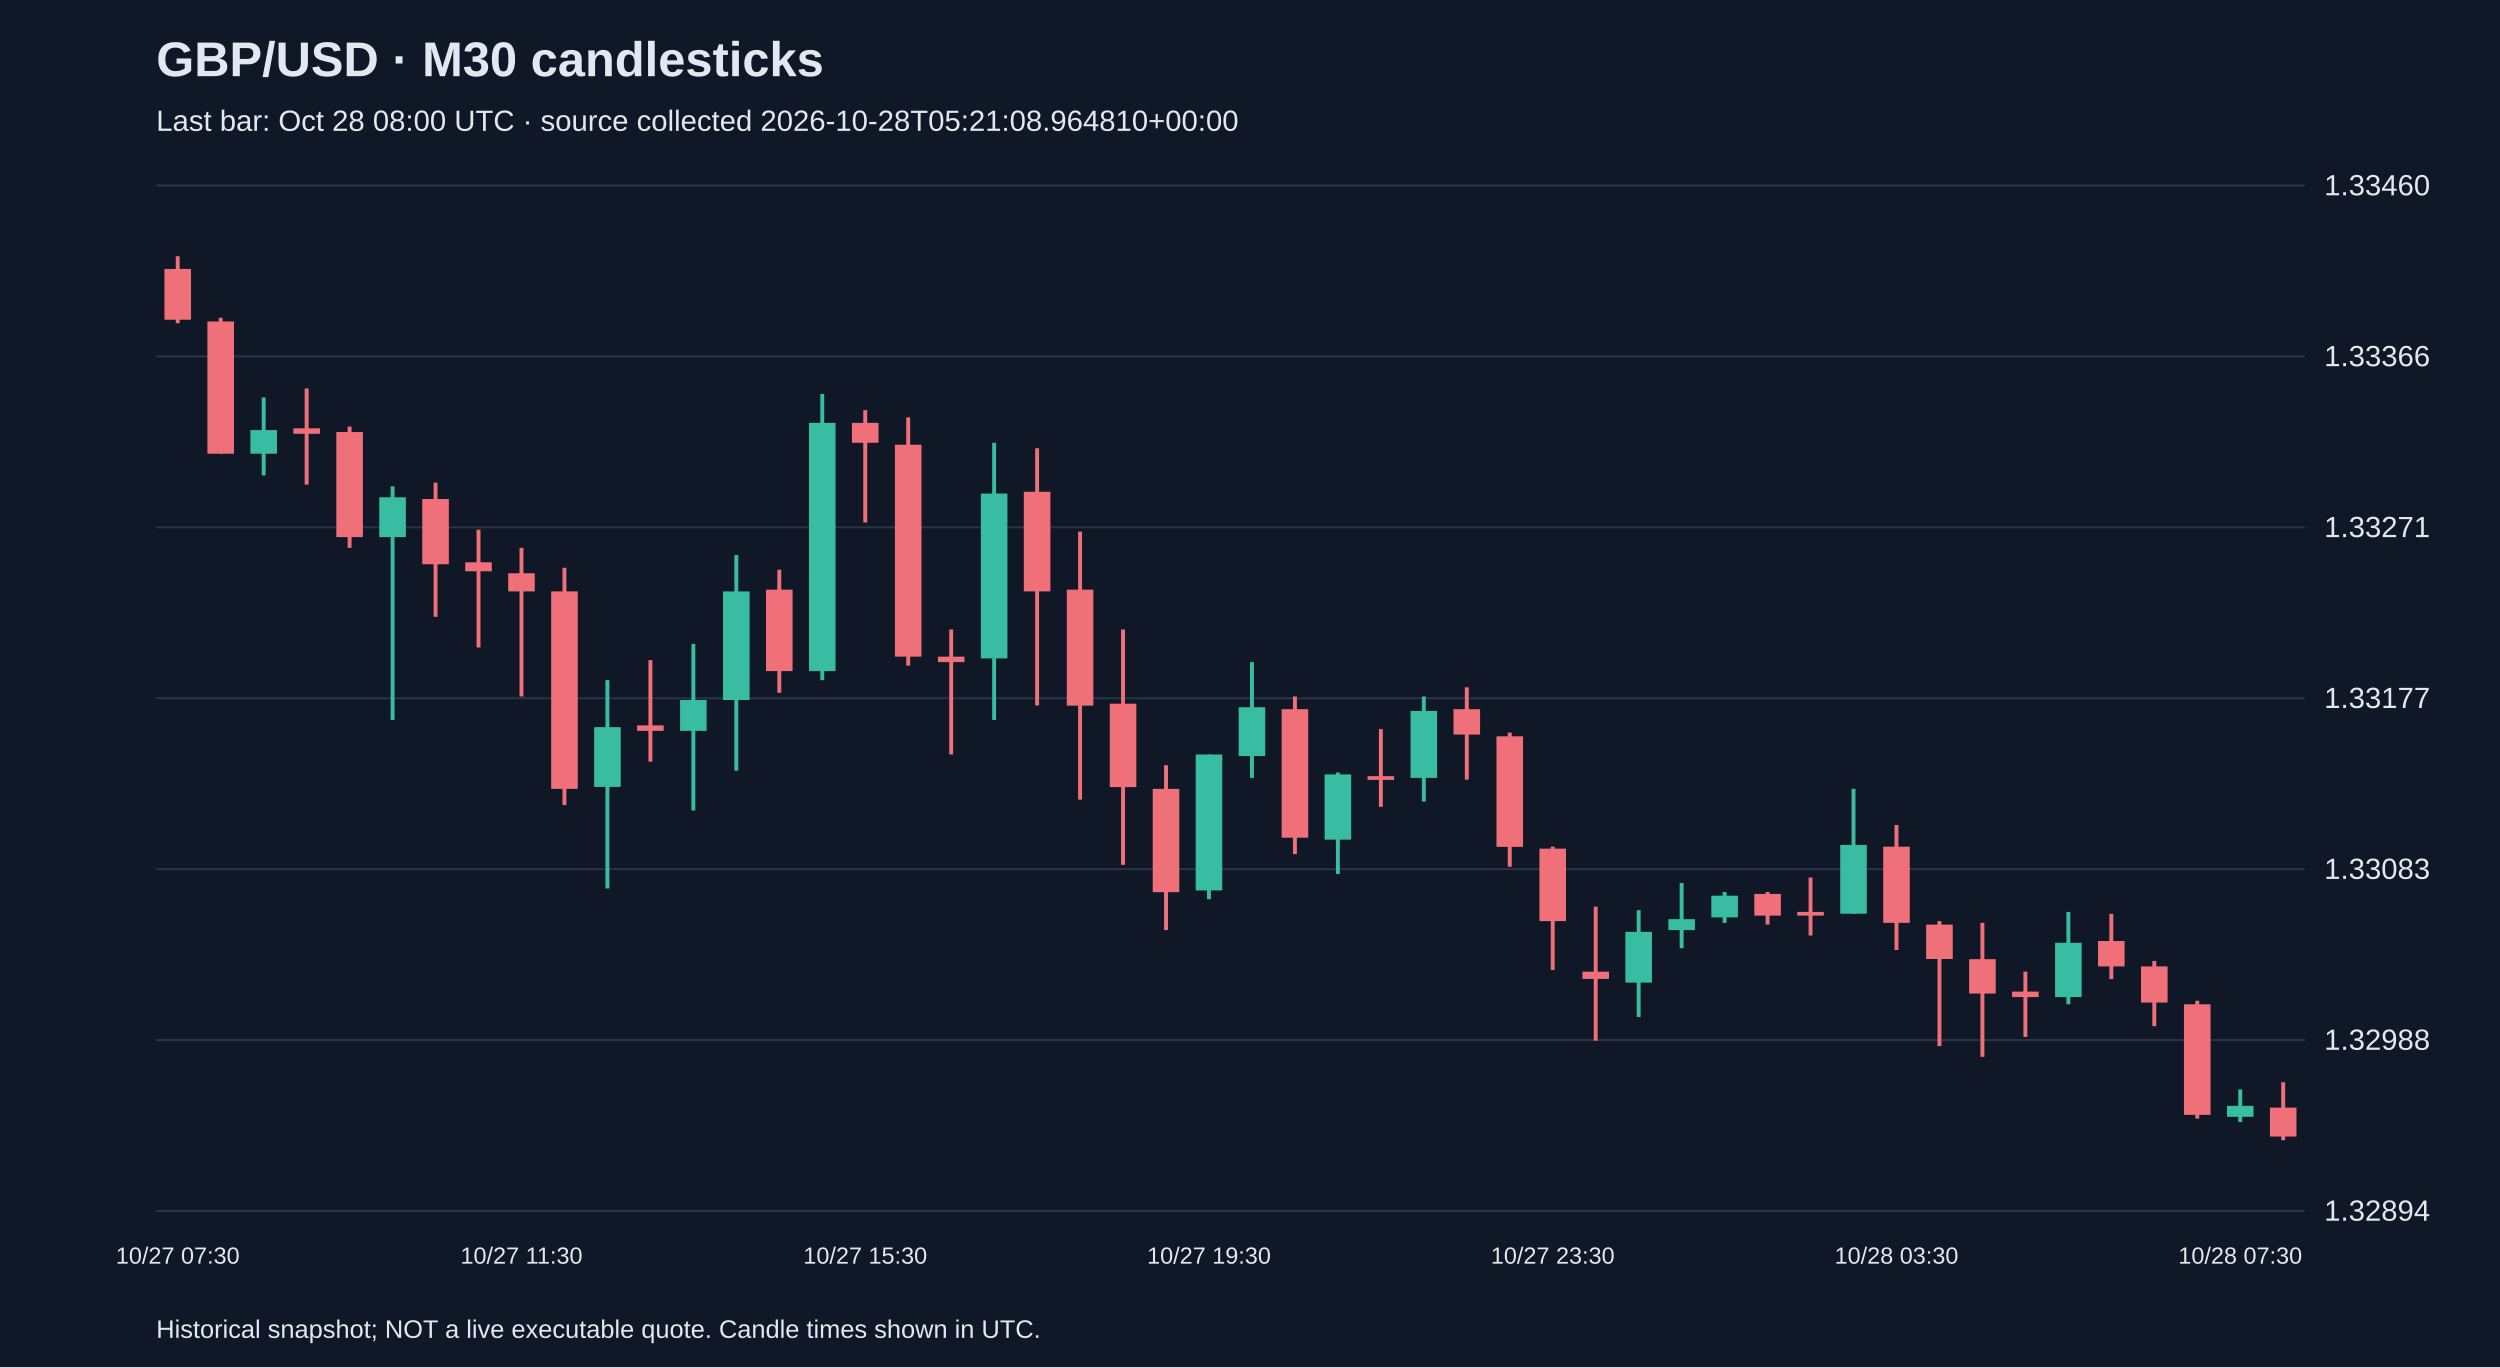
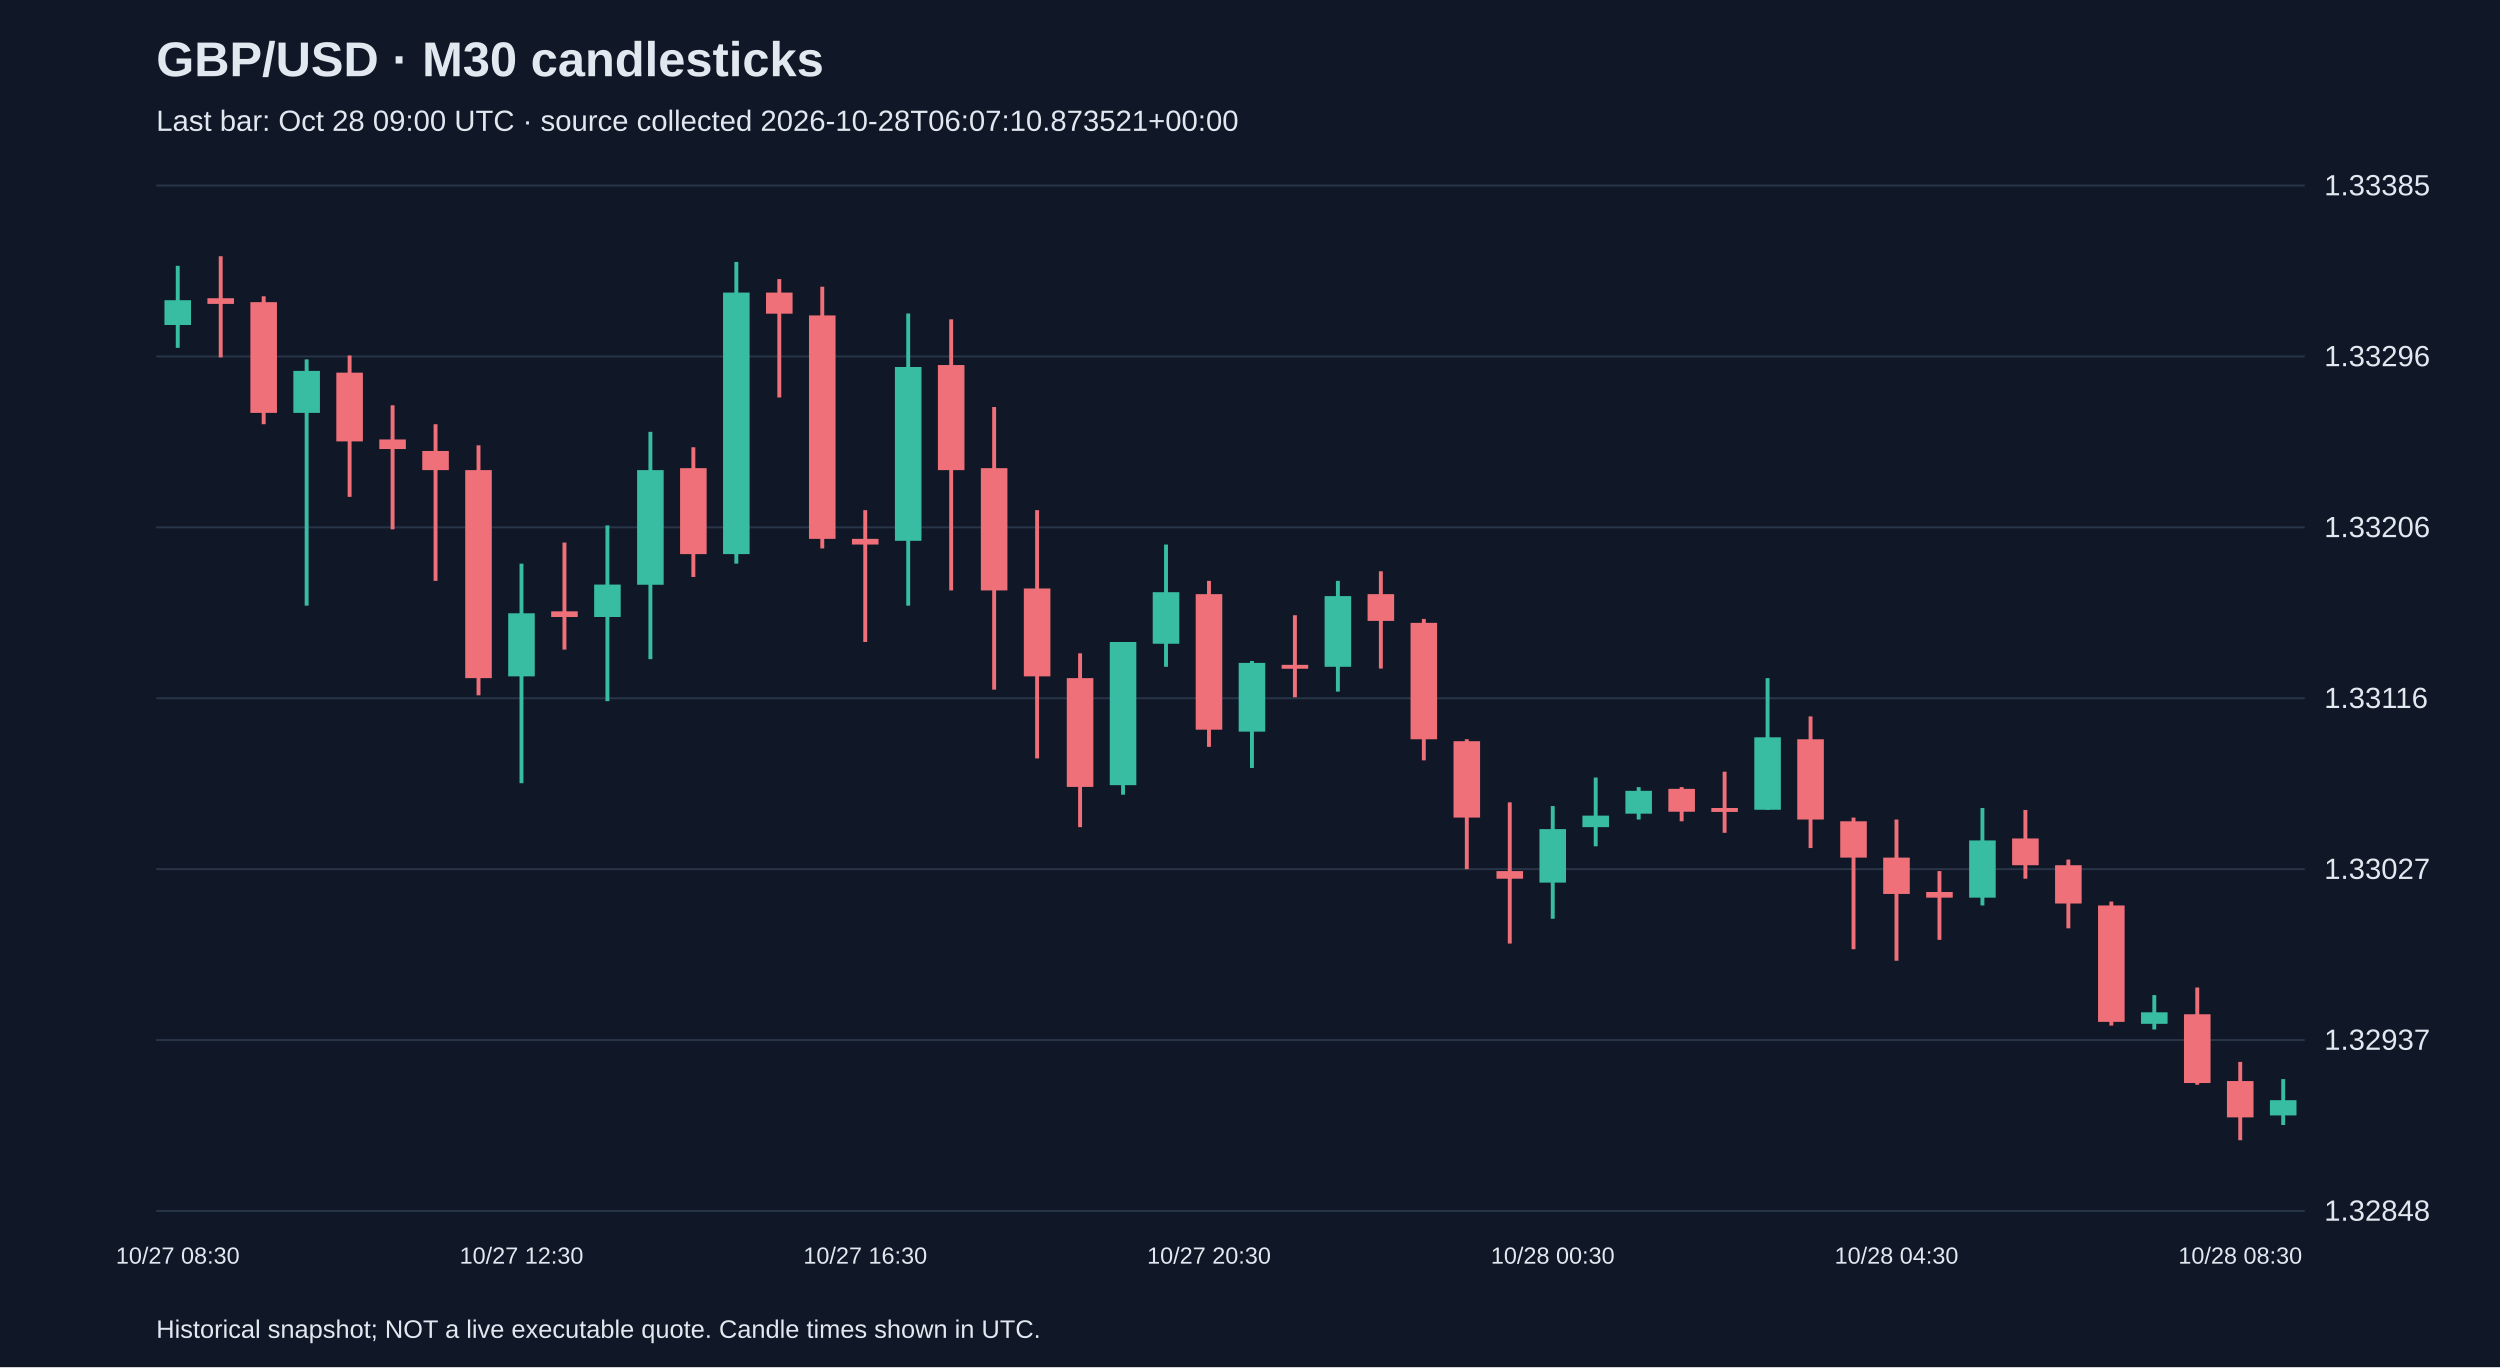
<svg xmlns="http://www.w3.org/2000/svg" viewBox="0 0 1280 700">
  <rect width="100%" height="100%" fill="#101827" />
  <style>text{font-family:Arial,sans-serif;fill:#e2e8f0}</style>
  <text x="80" y="39" font-size="25" font-weight="bold">GBP/USD · M30 candlesticks</text>
-   <text x="80" y="67" font-size="15" fill="#a6b1c5">Last bar: Oct 28 08:00 UTC · source collected 2026-10-28T05:21:08.964810+00:00</text>
+   <text x="80" y="67" font-size="15" fill="#a6b1c5">Last bar: Oct 28 09:00 UTC · source collected 2026-10-28T06:07:10.873521+00:00</text>
  <line x1="80" y1="620.0" x2="1180" y2="620.0" stroke="#283548" />
-   <text x="1190" y="625.0" font-size="15">1.32894</text>
+   <text x="1190" y="625.0" font-size="15">1.32848</text>
  <line x1="80" y1="532.5" x2="1180" y2="532.5" stroke="#283548" />
-   <text x="1190" y="537.5" font-size="15">1.32988</text>
+   <text x="1190" y="537.5" font-size="15">1.32937</text>
  <line x1="80" y1="445.0" x2="1180" y2="445.0" stroke="#283548" />
-   <text x="1190" y="450.0" font-size="15">1.33083</text>
+   <text x="1190" y="450.0" font-size="15">1.33027</text>
  <line x1="80" y1="357.5" x2="1180" y2="357.5" stroke="#283548" />
-   <text x="1190" y="362.5" font-size="15">1.33177</text>
+   <text x="1190" y="362.5" font-size="15">1.33116</text>
  <line x1="80" y1="270.0" x2="1180" y2="270.0" stroke="#283548" />
-   <text x="1190" y="275.0" font-size="15">1.33271</text>
+   <text x="1190" y="275.0" font-size="15">1.33206</text>
  <line x1="80" y1="182.5" x2="1180" y2="182.5" stroke="#283548" />
-   <text x="1190" y="187.5" font-size="15">1.33366</text>
+   <text x="1190" y="187.5" font-size="15">1.33296</text>
  <line x1="80" y1="95.0" x2="1180" y2="95.0" stroke="#283548" />
-   <text x="1190" y="100.0" font-size="15">1.33460</text>
-   <line x1="91.0" y1="131.2" x2="91.0" y2="165.5" stroke="#f07079" stroke-width="2" />
-   <rect x="84.2" y="137.7" width="13.6" height="26.0" fill="#f07079" />
-   <text x="91.0" y="647" text-anchor="middle" font-size="12">10/27 07:30</text>
-   <line x1="113.0" y1="162.7" x2="113.0" y2="232.3" stroke="#f07079" stroke-width="2" />
-   <rect x="106.2" y="164.6" width="13.6" height="67.7" fill="#f07079" />
-   <line x1="135.0" y1="203.5" x2="135.0" y2="243.4" stroke="#38bca2" stroke-width="2" />
-   <rect x="128.2" y="220.2" width="13.6" height="12.1" fill="#38bca2" />
-   <line x1="157.0" y1="198.9" x2="157.0" y2="248.1" stroke="#f07079" stroke-width="2" />
-   <rect x="150.2" y="219.3" width="13.6" height="2.8" fill="#f07079" />
-   <line x1="179.0" y1="218.4" x2="179.0" y2="280.5" stroke="#f07079" stroke-width="2" />
-   <rect x="172.2" y="221.2" width="13.6" height="53.8" fill="#f07079" />
-   <line x1="201.0" y1="249.0" x2="201.0" y2="368.6" stroke="#38bca2" stroke-width="2" />
-   <rect x="194.2" y="254.6" width="13.6" height="20.4" fill="#38bca2" />
-   <line x1="223.0" y1="247.1" x2="223.0" y2="315.8" stroke="#f07079" stroke-width="2" />
-   <rect x="216.2" y="255.5" width="13.6" height="33.4" fill="#f07079" />
-   <line x1="245.0" y1="271.2" x2="245.0" y2="331.5" stroke="#f07079" stroke-width="2" />
-   <rect x="238.2" y="287.9" width="13.6" height="4.6" fill="#f07079" />
-   <line x1="267.0" y1="280.5" x2="267.0" y2="356.6" stroke="#f07079" stroke-width="2" />
-   <rect x="260.2" y="293.5" width="13.6" height="9.3" fill="#f07079" />
-   <text x="267.0" y="647" text-anchor="middle" font-size="12">10/27 11:30</text>
-   <line x1="289.0" y1="290.7" x2="289.0" y2="412.2" stroke="#f07079" stroke-width="2" />
-   <rect x="282.2" y="302.8" width="13.6" height="101.1" fill="#f07079" />
-   <line x1="311.0" y1="348.2" x2="311.0" y2="454.9" stroke="#38bca2" stroke-width="2" />
-   <rect x="304.2" y="372.3" width="13.6" height="30.6" fill="#38bca2" />
-   <line x1="333.0" y1="338.0" x2="333.0" y2="390.0" stroke="#f07079" stroke-width="2" />
-   <rect x="326.2" y="371.4" width="13.6" height="2.8" fill="#f07079" />
-   <line x1="355.0" y1="329.7" x2="355.0" y2="415.0" stroke="#38bca2" stroke-width="2" />
-   <rect x="348.2" y="358.4" width="13.6" height="15.8" fill="#38bca2" />
-   <line x1="377.0" y1="284.2" x2="377.0" y2="394.6" stroke="#38bca2" stroke-width="2" />
-   <rect x="370.2" y="302.8" width="13.6" height="55.6" fill="#38bca2" />
-   <line x1="399.0" y1="291.7" x2="399.0" y2="354.7" stroke="#f07079" stroke-width="2" />
-   <rect x="392.2" y="301.9" width="13.6" height="41.7" fill="#f07079" />
-   <line x1="421.0" y1="201.7" x2="421.0" y2="348.2" stroke="#38bca2" stroke-width="2" />
-   <rect x="414.2" y="216.5" width="13.6" height="127.1" fill="#38bca2" />
-   <line x1="443.0" y1="210.0" x2="443.0" y2="267.5" stroke="#f07079" stroke-width="2" />
-   <rect x="436.2" y="216.5" width="13.6" height="10.2" fill="#f07079" />
-   <text x="443.0" y="647" text-anchor="middle" font-size="12">10/27 15:30</text>
-   <line x1="465.0" y1="213.7" x2="465.0" y2="340.8" stroke="#f07079" stroke-width="2" />
-   <rect x="458.2" y="227.7" width="13.6" height="108.5" fill="#f07079" />
-   <line x1="487.0" y1="322.3" x2="487.0" y2="386.3" stroke="#f07079" stroke-width="2" />
-   <rect x="480.2" y="336.2" width="13.6" height="2.8" fill="#f07079" />
-   <line x1="509.0" y1="226.7" x2="509.0" y2="368.6" stroke="#38bca2" stroke-width="2" />
-   <rect x="502.2" y="252.7" width="13.6" height="84.4" fill="#38bca2" />
-   <line x1="531.0" y1="229.5" x2="531.0" y2="361.2" stroke="#f07079" stroke-width="2" />
-   <rect x="524.2" y="251.8" width="13.6" height="51.0" fill="#f07079" />
-   <line x1="553.0" y1="272.2" x2="553.0" y2="409.4" stroke="#f07079" stroke-width="2" />
-   <rect x="546.2" y="301.9" width="13.6" height="59.4" fill="#f07079" />
-   <line x1="575.0" y1="322.3" x2="575.0" y2="442.8" stroke="#f07079" stroke-width="2" />
-   <rect x="568.2" y="360.3" width="13.6" height="42.7" fill="#f07079" />
-   <line x1="597.0" y1="391.8" x2="597.0" y2="476.2" stroke="#f07079" stroke-width="2" />
-   <rect x="590.2" y="403.9" width="13.6" height="52.9" fill="#f07079" />
-   <line x1="619.0" y1="386.3" x2="619.0" y2="460.4" stroke="#38bca2" stroke-width="2" />
-   <rect x="612.2" y="386.3" width="13.6" height="69.6" fill="#38bca2" />
-   <text x="619.0" y="647" text-anchor="middle" font-size="12">10/27 19:30</text>
-   <line x1="641.0" y1="339.0" x2="641.0" y2="398.3" stroke="#38bca2" stroke-width="2" />
-   <rect x="634.2" y="362.1" width="13.6" height="25.0" fill="#38bca2" />
-   <line x1="663.0" y1="356.6" x2="663.0" y2="437.3" stroke="#f07079" stroke-width="2" />
-   <rect x="656.2" y="363.1" width="13.6" height="65.8" fill="#f07079" />
-   <line x1="685.0" y1="395.5" x2="685.0" y2="447.5" stroke="#38bca2" stroke-width="2" />
-   <rect x="678.2" y="396.5" width="13.6" height="33.4" fill="#38bca2" />
-   <line x1="707.0" y1="373.3" x2="707.0" y2="413.1" stroke="#f07079" stroke-width="2" />
-   <rect x="700.2" y="397.4" width="13.6" height="1.9" fill="#f07079" />
-   <line x1="729.0" y1="356.6" x2="729.0" y2="410.4" stroke="#38bca2" stroke-width="2" />
-   <rect x="722.2" y="364.0" width="13.6" height="34.3" fill="#38bca2" />
-   <line x1="751.0" y1="351.9" x2="751.0" y2="399.2" stroke="#f07079" stroke-width="2" />
-   <rect x="744.2" y="363.1" width="13.6" height="13.0" fill="#f07079" />
-   <line x1="773.0" y1="375.1" x2="773.0" y2="443.8" stroke="#f07079" stroke-width="2" />
-   <rect x="766.2" y="377.0" width="13.6" height="56.6" fill="#f07079" />
-   <line x1="795.0" y1="433.5" x2="795.0" y2="496.6" stroke="#f07079" stroke-width="2" />
-   <rect x="788.2" y="434.5" width="13.6" height="37.1" fill="#f07079" />
-   <text x="795.0" y="647" text-anchor="middle" font-size="12">10/27 23:30</text>
-   <line x1="817.0" y1="464.2" x2="817.0" y2="532.8" stroke="#f07079" stroke-width="2" />
-   <rect x="810.2" y="497.5" width="13.6" height="3.7" fill="#f07079" />
-   <line x1="839.0" y1="466.0" x2="839.0" y2="520.7" stroke="#38bca2" stroke-width="2" />
-   <rect x="832.2" y="477.1" width="13.6" height="26.0" fill="#38bca2" />
-   <line x1="861.0" y1="452.1" x2="861.0" y2="485.5" stroke="#38bca2" stroke-width="2" />
-   <rect x="854.2" y="470.6" width="13.6" height="5.6" fill="#38bca2" />
-   <line x1="883.0" y1="456.7" x2="883.0" y2="472.5" stroke="#38bca2" stroke-width="2" />
-   <rect x="876.2" y="458.6" width="13.6" height="11.1" fill="#38bca2" />
-   <line x1="905.0" y1="456.7" x2="905.0" y2="473.4" stroke="#f07079" stroke-width="2" />
-   <rect x="898.2" y="457.7" width="13.6" height="11.1" fill="#f07079" />
-   <line x1="927.0" y1="449.3" x2="927.0" y2="479.0" stroke="#f07079" stroke-width="2" />
-   <rect x="920.2" y="466.9" width="13.6" height="1.9" fill="#f07079" />
-   <line x1="949.0" y1="403.9" x2="949.0" y2="467.9" stroke="#38bca2" stroke-width="2" />
-   <rect x="942.2" y="432.6" width="13.6" height="35.2" fill="#38bca2" />
-   <line x1="971.0" y1="422.4" x2="971.0" y2="486.4" stroke="#f07079" stroke-width="2" />
-   <rect x="964.2" y="433.5" width="13.6" height="39.0" fill="#f07079" />
-   <text x="971.0" y="647" text-anchor="middle" font-size="12">10/28 03:30</text>
-   <line x1="993.0" y1="471.6" x2="993.0" y2="535.6" stroke="#f07079" stroke-width="2" />
-   <rect x="986.2" y="473.4" width="13.6" height="17.6" fill="#f07079" />
-   <line x1="1015.0" y1="472.5" x2="1015.0" y2="541.1" stroke="#f07079" stroke-width="2" />
-   <rect x="1008.2" y="491.1" width="13.6" height="17.6" fill="#f07079" />
-   <line x1="1037.0" y1="497.5" x2="1037.0" y2="530.9" stroke="#f07079" stroke-width="2" />
-   <rect x="1030.2" y="507.7" width="13.6" height="2.8" fill="#f07079" />
-   <line x1="1059.0" y1="466.9" x2="1059.0" y2="514.2" stroke="#38bca2" stroke-width="2" />
-   <rect x="1052.2" y="482.7" width="13.6" height="27.8" fill="#38bca2" />
-   <line x1="1081.0" y1="467.9" x2="1081.0" y2="501.3" stroke="#f07079" stroke-width="2" />
-   <rect x="1074.2" y="481.8" width="13.6" height="13.0" fill="#f07079" />
-   <line x1="1103.0" y1="492.0" x2="1103.0" y2="525.4" stroke="#f07079" stroke-width="2" />
-   <rect x="1096.2" y="494.8" width="13.6" height="18.5" fill="#f07079" />
-   <line x1="1125.0" y1="512.4" x2="1125.0" y2="572.7" stroke="#f07079" stroke-width="2" />
-   <rect x="1118.2" y="514.2" width="13.6" height="56.6" fill="#f07079" />
-   <line x1="1147.0" y1="557.8" x2="1147.0" y2="574.5" stroke="#38bca2" stroke-width="2" />
-   <rect x="1140.2" y="566.2" width="13.6" height="5.6" fill="#38bca2" />
-   <text x="1147.0" y="647" text-anchor="middle" font-size="12">10/28 07:30</text>
-   <line x1="1169.0" y1="554.1" x2="1169.0" y2="583.8" stroke="#f07079" stroke-width="2" />
-   <rect x="1162.2" y="567.1" width="13.6" height="14.8" fill="#f07079" />
+   <text x="1190" y="100.0" font-size="15">1.33385</text>
+   <line x1="91.0" y1="136.1" x2="91.0" y2="178.1" stroke="#38bca2" stroke-width="2" />
+   <rect x="84.2" y="153.7" width="13.6" height="12.7" fill="#38bca2" />
+   <text x="91.0" y="647" text-anchor="middle" font-size="12">10/27 08:30</text>
+   <line x1="113.0" y1="131.2" x2="113.0" y2="183.0" stroke="#f07079" stroke-width="2" />
+   <rect x="106.2" y="152.7" width="13.6" height="2.9" fill="#f07079" />
+   <line x1="135.0" y1="151.7" x2="135.0" y2="217.2" stroke="#f07079" stroke-width="2" />
+   <rect x="128.2" y="154.7" width="13.6" height="56.7" fill="#f07079" />
+   <line x1="157.0" y1="184.0" x2="157.0" y2="310.1" stroke="#38bca2" stroke-width="2" />
+   <rect x="150.2" y="189.9" width="13.6" height="21.5" fill="#38bca2" />
+   <line x1="179.0" y1="182.0" x2="179.0" y2="254.4" stroke="#f07079" stroke-width="2" />
+   <rect x="172.2" y="190.8" width="13.6" height="35.2" fill="#f07079" />
+   <line x1="201.0" y1="207.5" x2="201.0" y2="271.0" stroke="#f07079" stroke-width="2" />
+   <rect x="194.2" y="225.0" width="13.6" height="4.9" fill="#f07079" />
+   <line x1="223.0" y1="217.2" x2="223.0" y2="297.4" stroke="#f07079" stroke-width="2" />
+   <rect x="216.2" y="230.9" width="13.6" height="9.8" fill="#f07079" />
+   <line x1="245.0" y1="228.0" x2="245.0" y2="356.0" stroke="#f07079" stroke-width="2" />
+   <rect x="238.2" y="240.7" width="13.6" height="106.5" fill="#f07079" />
+   <line x1="267.0" y1="288.6" x2="267.0" y2="401.0" stroke="#38bca2" stroke-width="2" />
+   <rect x="260.2" y="314.0" width="13.6" height="32.3" fill="#38bca2" />
+   <text x="267.0" y="647" text-anchor="middle" font-size="12">10/27 12:30</text>
+   <line x1="289.0" y1="277.8" x2="289.0" y2="332.6" stroke="#f07079" stroke-width="2" />
+   <rect x="282.2" y="313.0" width="13.6" height="2.9" fill="#f07079" />
+   <line x1="311.0" y1="269.0" x2="311.0" y2="359.0" stroke="#38bca2" stroke-width="2" />
+   <rect x="304.2" y="299.3" width="13.6" height="16.6" fill="#38bca2" />
+   <line x1="333.0" y1="221.1" x2="333.0" y2="337.5" stroke="#38bca2" stroke-width="2" />
+   <rect x="326.2" y="240.7" width="13.6" height="58.7" fill="#38bca2" />
+   <line x1="355.0" y1="229.0" x2="355.0" y2="295.4" stroke="#f07079" stroke-width="2" />
+   <rect x="348.2" y="239.7" width="13.6" height="44.0" fill="#f07079" />
+   <line x1="377.0" y1="134.1" x2="377.0" y2="288.6" stroke="#38bca2" stroke-width="2" />
+   <rect x="370.2" y="149.8" width="13.6" height="133.9" fill="#38bca2" />
+   <line x1="399.0" y1="142.9" x2="399.0" y2="203.5" stroke="#f07079" stroke-width="2" />
+   <rect x="392.2" y="149.8" width="13.6" height="10.8" fill="#f07079" />
+   <line x1="421.0" y1="146.8" x2="421.0" y2="280.8" stroke="#f07079" stroke-width="2" />
+   <rect x="414.2" y="161.5" width="13.6" height="114.4" fill="#f07079" />
+   <line x1="443.0" y1="261.2" x2="443.0" y2="328.7" stroke="#f07079" stroke-width="2" />
+   <rect x="436.2" y="275.9" width="13.6" height="2.9" fill="#f07079" />
+   <text x="443.0" y="647" text-anchor="middle" font-size="12">10/27 16:30</text>
+   <line x1="465.0" y1="160.5" x2="465.0" y2="310.1" stroke="#38bca2" stroke-width="2" />
+   <rect x="458.2" y="187.9" width="13.6" height="89.0" fill="#38bca2" />
+   <line x1="487.0" y1="163.5" x2="487.0" y2="302.3" stroke="#f07079" stroke-width="2" />
+   <rect x="480.2" y="186.9" width="13.6" height="53.8" fill="#f07079" />
+   <line x1="509.0" y1="208.4" x2="509.0" y2="353.1" stroke="#f07079" stroke-width="2" />
+   <rect x="502.2" y="239.7" width="13.6" height="62.6" fill="#f07079" />
+   <line x1="531.0" y1="261.2" x2="531.0" y2="388.3" stroke="#f07079" stroke-width="2" />
+   <rect x="524.2" y="301.3" width="13.6" height="45.0" fill="#f07079" />
+   <line x1="553.0" y1="334.5" x2="553.0" y2="423.5" stroke="#f07079" stroke-width="2" />
+   <rect x="546.2" y="347.2" width="13.6" height="55.7" fill="#f07079" />
+   <line x1="575.0" y1="328.7" x2="575.0" y2="406.9" stroke="#38bca2" stroke-width="2" />
+   <rect x="568.2" y="328.7" width="13.6" height="73.3" fill="#38bca2" />
+   <line x1="597.0" y1="278.8" x2="597.0" y2="341.4" stroke="#38bca2" stroke-width="2" />
+   <rect x="590.2" y="303.2" width="13.6" height="26.4" fill="#38bca2" />
+   <line x1="619.0" y1="297.4" x2="619.0" y2="382.4" stroke="#f07079" stroke-width="2" />
+   <rect x="612.2" y="304.2" width="13.6" height="69.4" fill="#f07079" />
+   <text x="619.0" y="647" text-anchor="middle" font-size="12">10/27 20:30</text>
+   <line x1="641.0" y1="338.4" x2="641.0" y2="393.2" stroke="#38bca2" stroke-width="2" />
+   <rect x="634.2" y="339.4" width="13.6" height="35.2" fill="#38bca2" />
+   <line x1="663.0" y1="315.0" x2="663.0" y2="357.0" stroke="#f07079" stroke-width="2" />
+   <rect x="656.2" y="340.4" width="13.6" height="2.0" fill="#f07079" />
+   <line x1="685.0" y1="297.4" x2="685.0" y2="354.1" stroke="#38bca2" stroke-width="2" />
+   <rect x="678.2" y="305.2" width="13.6" height="36.2" fill="#38bca2" />
+   <line x1="707.0" y1="292.5" x2="707.0" y2="342.3" stroke="#f07079" stroke-width="2" />
+   <rect x="700.2" y="304.2" width="13.6" height="13.7" fill="#f07079" />
+   <line x1="729.0" y1="316.9" x2="729.0" y2="389.3" stroke="#f07079" stroke-width="2" />
+   <rect x="722.2" y="318.9" width="13.6" height="59.6" fill="#f07079" />
+   <line x1="751.0" y1="378.5" x2="751.0" y2="445.0" stroke="#f07079" stroke-width="2" />
+   <rect x="744.2" y="379.5" width="13.6" height="39.1" fill="#f07079" />
+   <line x1="773.0" y1="410.8" x2="773.0" y2="483.1" stroke="#f07079" stroke-width="2" />
+   <rect x="766.2" y="446.0" width="13.6" height="3.9" fill="#f07079" />
+   <line x1="795.0" y1="412.7" x2="795.0" y2="470.4" stroke="#38bca2" stroke-width="2" />
+   <rect x="788.2" y="424.5" width="13.6" height="27.4" fill="#38bca2" />
+   <text x="795.0" y="647" text-anchor="middle" font-size="12">10/28 00:30</text>
+   <line x1="817.0" y1="398.1" x2="817.0" y2="433.3" stroke="#38bca2" stroke-width="2" />
+   <rect x="810.2" y="417.6" width="13.6" height="5.9" fill="#38bca2" />
+   <line x1="839.0" y1="403.0" x2="839.0" y2="419.6" stroke="#38bca2" stroke-width="2" />
+   <rect x="832.2" y="404.9" width="13.6" height="11.7" fill="#38bca2" />
+   <line x1="861.0" y1="403.0" x2="861.0" y2="420.5" stroke="#f07079" stroke-width="2" />
+   <rect x="854.2" y="403.9" width="13.6" height="11.7" fill="#f07079" />
+   <line x1="883.0" y1="395.1" x2="883.0" y2="426.4" stroke="#f07079" stroke-width="2" />
+   <rect x="876.2" y="413.7" width="13.6" height="2.0" fill="#f07079" />
+   <line x1="905.0" y1="347.2" x2="905.0" y2="414.7" stroke="#38bca2" stroke-width="2" />
+   <rect x="898.2" y="377.5" width="13.6" height="37.1" fill="#38bca2" />
+   <line x1="927.0" y1="366.8" x2="927.0" y2="434.2" stroke="#f07079" stroke-width="2" />
+   <rect x="920.2" y="378.5" width="13.6" height="41.1" fill="#f07079" />
+   <line x1="949.0" y1="418.6" x2="949.0" y2="486.0" stroke="#f07079" stroke-width="2" />
+   <rect x="942.2" y="420.5" width="13.6" height="18.6" fill="#f07079" />
+   <line x1="971.0" y1="419.6" x2="971.0" y2="491.9" stroke="#f07079" stroke-width="2" />
+   <rect x="964.2" y="439.1" width="13.6" height="18.6" fill="#f07079" />
+   <text x="971.0" y="647" text-anchor="middle" font-size="12">10/28 04:30</text>
+   <line x1="993.0" y1="446.0" x2="993.0" y2="481.2" stroke="#f07079" stroke-width="2" />
+   <rect x="986.2" y="456.7" width="13.6" height="2.9" fill="#f07079" />
+   <line x1="1015.0" y1="413.7" x2="1015.0" y2="463.6" stroke="#38bca2" stroke-width="2" />
+   <rect x="1008.2" y="430.3" width="13.6" height="29.3" fill="#38bca2" />
+   <line x1="1037.0" y1="414.7" x2="1037.0" y2="449.9" stroke="#f07079" stroke-width="2" />
+   <rect x="1030.2" y="429.3" width="13.6" height="13.7" fill="#f07079" />
+   <line x1="1059.0" y1="440.1" x2="1059.0" y2="475.3" stroke="#f07079" stroke-width="2" />
+   <rect x="1052.2" y="443.0" width="13.6" height="19.6" fill="#f07079" />
+   <line x1="1081.0" y1="461.6" x2="1081.0" y2="525.1" stroke="#f07079" stroke-width="2" />
+   <rect x="1074.2" y="463.6" width="13.6" height="59.6" fill="#f07079" />
+   <line x1="1103.0" y1="509.5" x2="1103.0" y2="527.1" stroke="#38bca2" stroke-width="2" />
+   <rect x="1096.2" y="518.3" width="13.6" height="5.9" fill="#38bca2" />
+   <line x1="1125.0" y1="505.6" x2="1125.0" y2="555.4" stroke="#f07079" stroke-width="2" />
+   <rect x="1118.2" y="519.3" width="13.6" height="35.2" fill="#f07079" />
+   <line x1="1147.0" y1="543.7" x2="1147.0" y2="583.8" stroke="#f07079" stroke-width="2" />
+   <rect x="1140.2" y="553.5" width="13.6" height="18.6" fill="#f07079" />
+   <text x="1147.0" y="647" text-anchor="middle" font-size="12">10/28 08:30</text>
+   <line x1="1169.0" y1="552.5" x2="1169.0" y2="576.0" stroke="#38bca2" stroke-width="2" />
+   <rect x="1162.2" y="563.3" width="13.6" height="7.8" fill="#38bca2" />
  <text x="80" y="685" font-size="13">Historical snapshot; NOT a live executable quote. Candle times shown in UTC.</text>
</svg>
